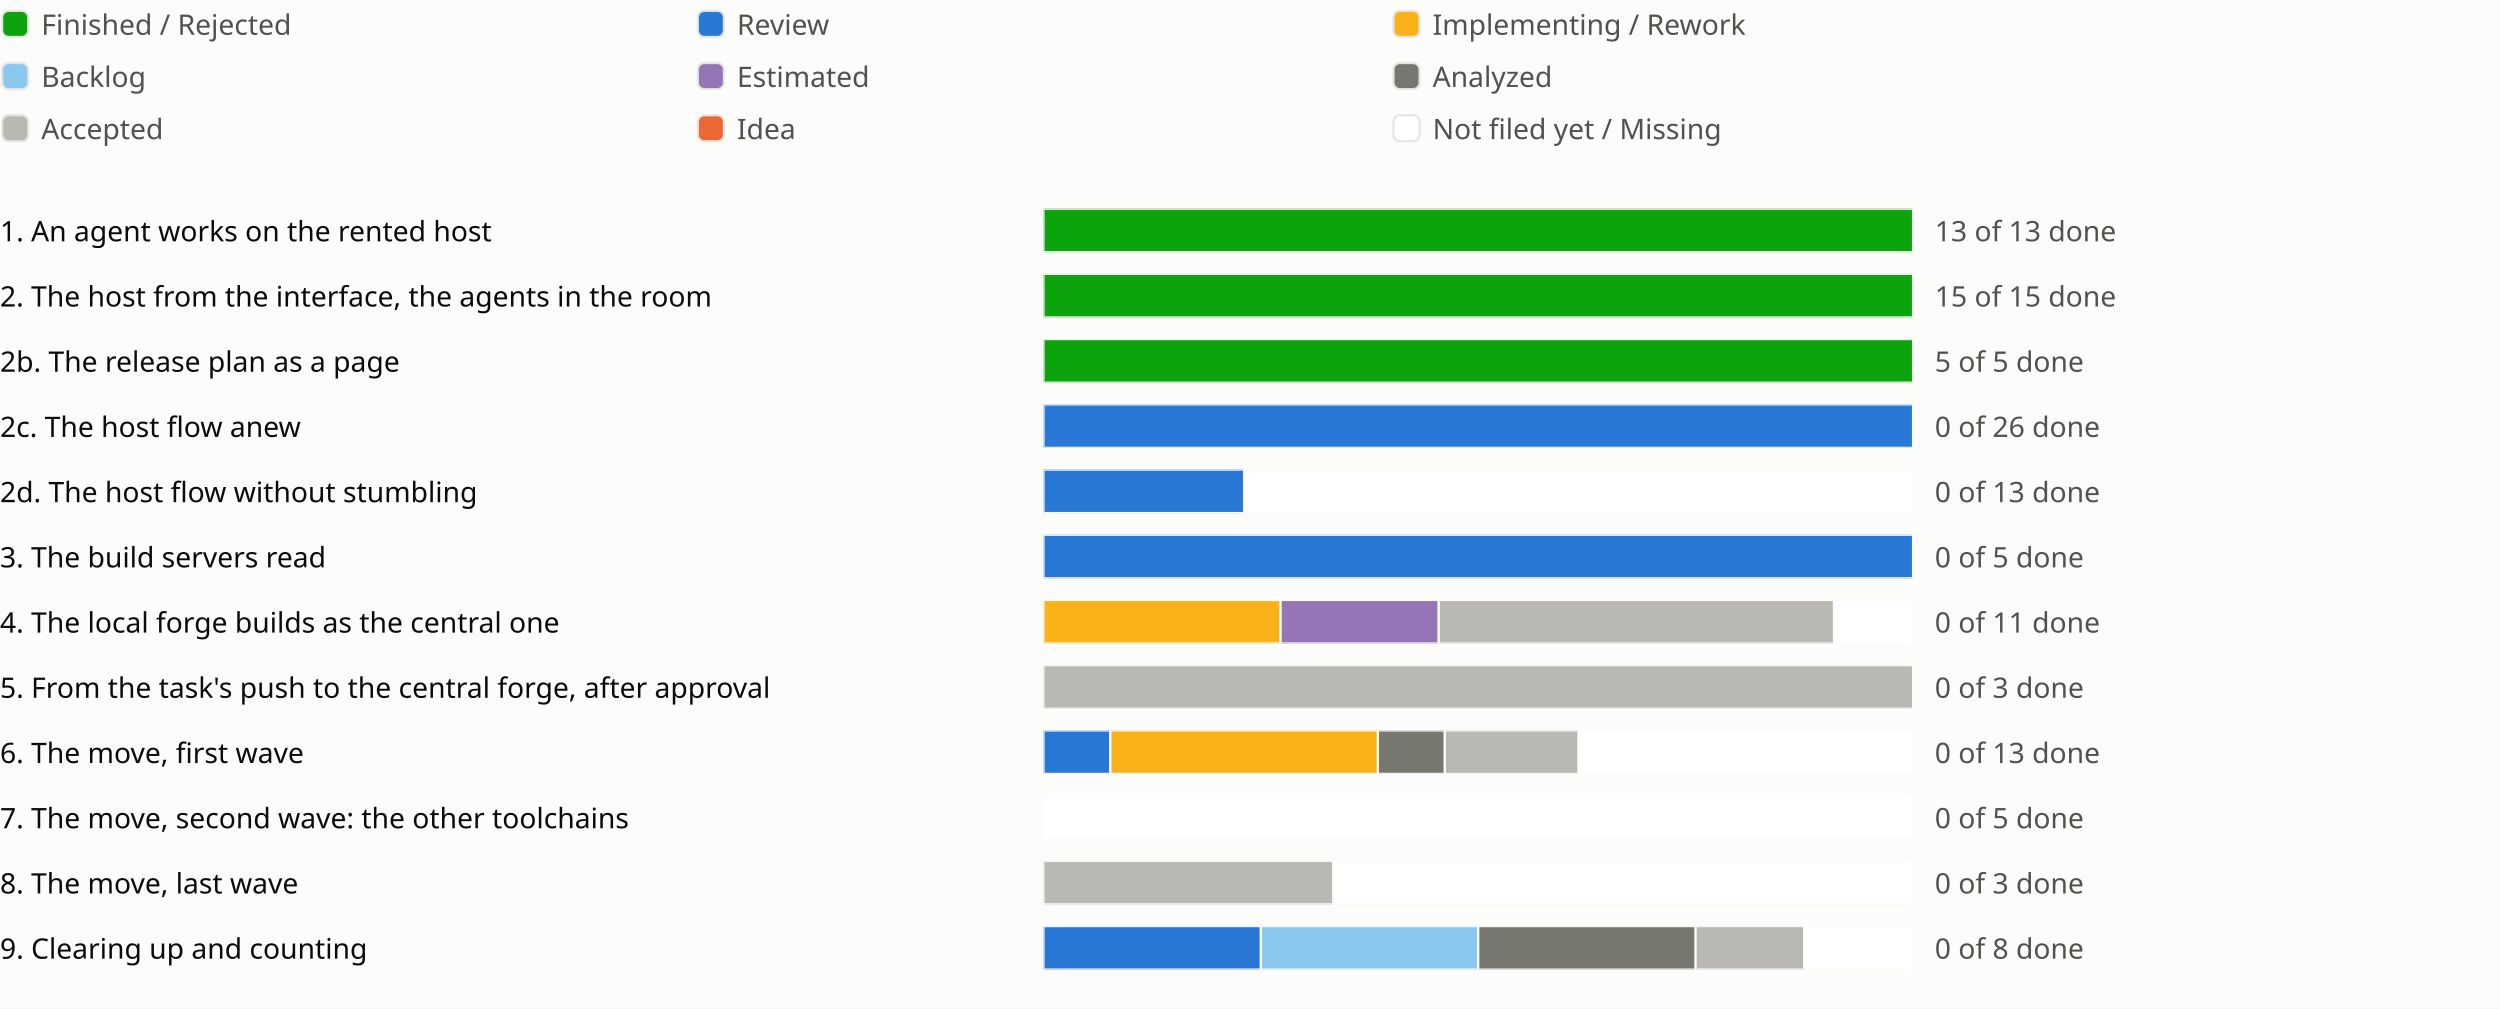
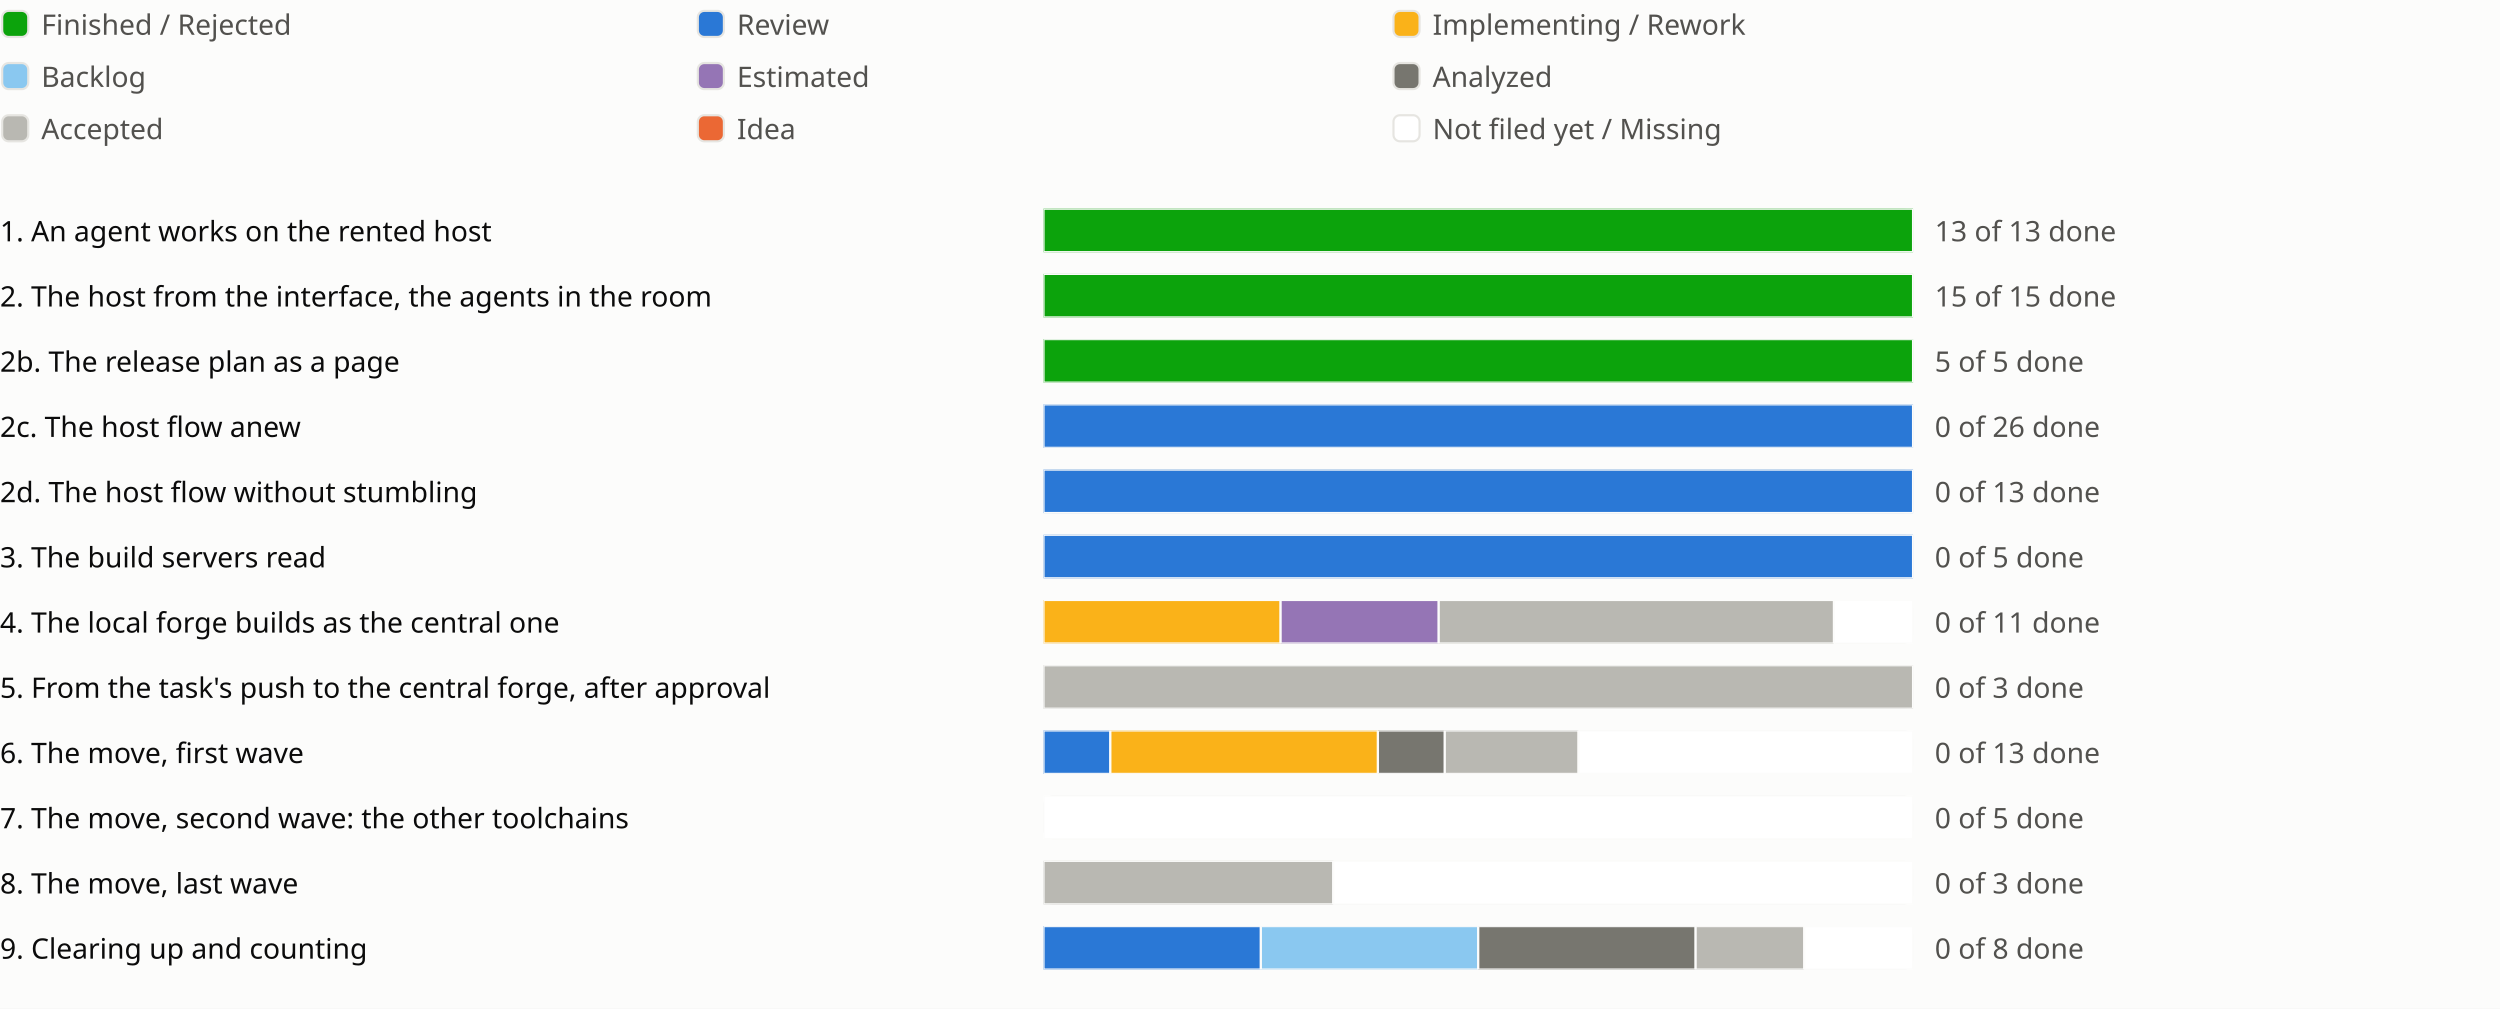
<svg xmlns="http://www.w3.org/2000/svg" viewBox="0 0 1150 464" role="img" aria-label="Sprint progress for release 0.6">
  <style>
text{fill:#0b0b0b;font:13px system-ui,sans-serif}.legend{fill:#52514e}
@media (prefers-color-scheme:dark){text{fill:#f0efec}.legend{fill:#c3c2b7}.c-surface{fill:#1a1a19}.c-grid{fill:#383835}.c-backlog{fill:#80bee6}.c-estimated{fill:#b497cf}.c-analyzed{fill:#77766f}.c-accepted{fill:#aaa9a2}.c-review{fill:#3987e5}.c-idea{fill:#d95926}.c-new{fill:#1a1a19}}
</style>
  <rect width="100%" height="100%" fill="#fcfcfb" class="c-surface" />
  <g transform="translate(0 0)">
    <rect x="1" y="5" width="12" height="12" rx="3" fill="#0ca30c" class="c-done" stroke="#e6e5e1" />
    <text class="legend" x="19" y="16">Finished / Rejected</text>
  </g>
  <g transform="translate(320 0)">
    <rect x="1" y="5" width="12" height="12" rx="3" fill="#2a78d6" class="c-review" stroke="#e6e5e1" />
    <text class="legend" x="19" y="16">Review</text>
  </g>
  <g transform="translate(640 0)">
    <rect x="1" y="5" width="12" height="12" rx="3" fill="#fab219" class="c-impl" stroke="#e6e5e1" />
    <text class="legend" x="19" y="16">Implementing / Rework</text>
  </g>
  <g transform="translate(0 24)">
    <rect x="1" y="5" width="12" height="12" rx="3" fill="#8ac8f0" class="c-backlog" stroke="#e6e5e1" />
    <text class="legend" x="19" y="16">Backlog</text>
  </g>
  <g transform="translate(320 24)">
    <rect x="1" y="5" width="12" height="12" rx="3" fill="#9575b5" class="c-estimated" stroke="#e6e5e1" />
    <text class="legend" x="19" y="16">Estimated</text>
  </g>
  <g transform="translate(640 24)">
    <rect x="1" y="5" width="12" height="12" rx="3" fill="#77766f" class="c-analyzed" stroke="#e6e5e1" />
    <text class="legend" x="19" y="16">Analyzed</text>
  </g>
  <g transform="translate(0 48)">
    <rect x="1" y="5" width="12" height="12" rx="3" fill="#b9b8b2" class="c-accepted" stroke="#e6e5e1" />
    <text class="legend" x="19" y="16">Accepted</text>
  </g>
  <g transform="translate(320 48)">
    <rect x="1" y="5" width="12" height="12" rx="3" fill="#eb6834" class="c-idea" stroke="#e6e5e1" />
    <text class="legend" x="19" y="16">Idea</text>
  </g>
  <g transform="translate(640 48)">
    <rect x="1" y="5" width="12" height="12" rx="3" fill="#ffffff" class="c-new" stroke="#e6e5e1" />
    <text class="legend" x="19" y="16">Not filed yet / Missing</text>
  </g>
  <g transform="translate(0 94)">
    <text x="0" y="17">1. An agent works on the rented host</text>
    <svg x="480" width="540" height="24" viewBox="0 0 540 24">
      <svg x="0" y="2" width="400" height="20" viewBox="0 0 400 20">
        <rect width="400" height="20" rx="4" fill="#e6e5e1" class="c-grid" />
        <rect x="0.0" width="400.0" height="20" fill="#0ca30c" class="c-done" stroke="#fcfcfb" />
      </svg>
      <text class="legend" x="410" y="17">13 of 13 done</text>
    </svg>
    <text x="1030" y="17" />
    <text x="1054" y="17" />
    <text x="1078" y="17" />
  </g>
  <g transform="translate(0 124)">
    <text x="0" y="17">2. The host from the interface, the agents in the room</text>
    <svg x="480" width="540" height="24" viewBox="0 0 540 24">
      <svg x="0" y="2" width="400" height="20" viewBox="0 0 400 20">
        <rect width="400" height="20" rx="4" fill="#e6e5e1" class="c-grid" />
        <rect x="0.0" width="400.0" height="20" fill="#0ca30c" class="c-done" stroke="#fcfcfb" />
      </svg>
      <text class="legend" x="410" y="17">15 of 15 done</text>
    </svg>
    <text x="1030" y="17" />
    <text x="1054" y="17" />
  </g>
  <g transform="translate(0 154)">
    <text x="0" y="17">2b. The release plan as a page</text>
    <svg x="480" width="540" height="24" viewBox="0 0 540 24">
      <svg x="0" y="2" width="400" height="20" viewBox="0 0 400 20">
        <rect width="400" height="20" rx="4" fill="#e6e5e1" class="c-grid" />
        <rect x="0.0" width="400.0" height="20" fill="#0ca30c" class="c-done" stroke="#fcfcfb" />
      </svg>
      <text class="legend" x="410" y="17">5 of 5 done</text>
    </svg>
    <text x="1030" y="17" />
    <text x="1054" y="17" />
    <text x="1078" y="17" />
  </g>
  <g transform="translate(0 184)">
    <text x="0" y="17">2c. The host flow anew</text>
    <svg x="480" width="540" height="24" viewBox="0 0 540 24">
      <svg x="0" y="2" width="400" height="20" viewBox="0 0 400 20">
        <rect width="400" height="20" rx="4" fill="#e6e5e1" class="c-grid" />
        <rect x="0.0" width="400.0" height="20" fill="#2a78d6" class="c-review" stroke="#fcfcfb" />
      </svg>
      <text class="legend" x="410" y="17">0 of 26 done</text>
    </svg>
    <text x="1030" y="17" />
    <text x="1054" y="17" />
    <text x="1078" y="17" />
    <text x="1102" y="17" />
  </g>
  <g transform="translate(0 214)">
    <text x="0" y="17">2d. The host flow without stumbling</text>
    <svg x="480" width="540" height="24" viewBox="0 0 540 24">
      <svg x="0" y="2" width="400" height="20" viewBox="0 0 400 20">
        <rect width="400" height="20" rx="4" fill="#e6e5e1" class="c-grid" />
-         <rect x="0.0" width="92.308" height="20" fill="#2a78d6" class="c-review" stroke="#fcfcfb" />
-         <rect x="92.308" width="307.692" height="20" fill="#ffffff" class="c-new" stroke="#fcfcfb" />
+         <rect x="0.0" width="400.0" height="20" fill="#2a78d6" class="c-review" stroke="#fcfcfb" />
      </svg>
      <text class="legend" x="410" y="17">0 of 13 done</text>
    </svg>
    <text x="1030" y="17" />
    <text x="1054" y="17" />
    <text x="1078" y="17" />
    <text x="1102" y="17" />
    <text x="1126" y="17" />
  </g>
  <g transform="translate(0 244)">
    <text x="0" y="17">3. The build servers read</text>
    <svg x="480" width="540" height="24" viewBox="0 0 540 24">
      <svg x="0" y="2" width="400" height="20" viewBox="0 0 400 20">
        <rect width="400" height="20" rx="4" fill="#e6e5e1" class="c-grid" />
        <rect x="0.0" width="400.0" height="20" fill="#2a78d6" class="c-review" stroke="#fcfcfb" />
      </svg>
      <text class="legend" x="410" y="17">0 of 5 done</text>
    </svg>
    <text x="1030" y="17" />
    <text x="1054" y="17" />
    <text x="1078" y="17" />
  </g>
  <g transform="translate(0 274)">
    <text x="0" y="17">4. The local forge builds as the central one</text>
    <svg x="480" width="540" height="24" viewBox="0 0 540 24">
      <svg x="0" y="2" width="400" height="20" viewBox="0 0 400 20">
        <rect width="400" height="20" rx="4" fill="#e6e5e1" class="c-grid" />
        <rect x="0.0" width="109.091" height="20" fill="#fab219" class="c-impl" stroke="#fcfcfb" />
        <rect x="109.091" width="72.727" height="20" fill="#9575b5" class="c-estimated" stroke="#fcfcfb" />
        <rect x="181.818" width="181.818" height="20" fill="#b9b8b2" class="c-accepted" stroke="#fcfcfb" />
        <rect x="363.636" width="36.364" height="20" fill="#ffffff" class="c-new" stroke="#fcfcfb" />
      </svg>
      <text class="legend" x="410" y="17">0 of 11 done</text>
    </svg>
    <text x="1030" y="17" />
    <text x="1054" y="17" />
    <text x="1078" y="17" />
  </g>
  <g transform="translate(0 304)">
    <text x="0" y="17">5. From the task's push to the central forge, after approval</text>
    <svg x="480" width="540" height="24" viewBox="0 0 540 24">
      <svg x="0" y="2" width="400" height="20" viewBox="0 0 400 20">
        <rect width="400" height="20" rx="4" fill="#e6e5e1" class="c-grid" />
        <rect x="0.0" width="400.0" height="20" fill="#b9b8b2" class="c-accepted" stroke="#fcfcfb" />
      </svg>
      <text class="legend" x="410" y="17">0 of 3 done</text>
    </svg>
    <text x="1030" y="17" />
    <text x="1054" y="17" />
  </g>
  <g transform="translate(0 334)">
    <text x="0" y="17">6. The move, first wave</text>
    <svg x="480" width="540" height="24" viewBox="0 0 540 24">
      <svg x="0" y="2" width="400" height="20" viewBox="0 0 400 20">
        <rect width="400" height="20" rx="4" fill="#e6e5e1" class="c-grid" />
        <rect x="0.0" width="30.769" height="20" fill="#2a78d6" class="c-review" stroke="#fcfcfb" />
        <rect x="30.769" width="123.077" height="20" fill="#fab219" class="c-impl" stroke="#fcfcfb" />
        <rect x="153.846" width="30.769" height="20" fill="#77766f" class="c-analyzed" stroke="#fcfcfb" />
        <rect x="184.615" width="61.538" height="20" fill="#b9b8b2" class="c-accepted" stroke="#fcfcfb" />
        <rect x="246.154" width="153.846" height="20" fill="#ffffff" class="c-new" stroke="#fcfcfb" />
      </svg>
      <text class="legend" x="410" y="17">0 of 13 done</text>
    </svg>
    <text x="1030" y="17" />
    <text x="1054" y="17" />
    <text x="1078" y="17" />
  </g>
  <g transform="translate(0 364)">
    <text x="0" y="17">7. The move, second wave: the other toolchains</text>
    <svg x="480" width="540" height="24" viewBox="0 0 540 24">
      <svg x="0" y="2" width="400" height="20" viewBox="0 0 400 20">
        <rect width="400" height="20" rx="4" fill="#e6e5e1" class="c-grid" />
        <rect x="0.0" width="400.0" height="20" fill="#ffffff" class="c-new" stroke="#fcfcfb" />
      </svg>
      <text class="legend" x="410" y="17">0 of 5 done</text>
    </svg>
    <text x="1030" y="17" />
    <text x="1054" y="17" />
  </g>
  <g transform="translate(0 394)">
    <text x="0" y="17">8. The move, last wave</text>
    <svg x="480" width="540" height="24" viewBox="0 0 540 24">
      <svg x="0" y="2" width="400" height="20" viewBox="0 0 400 20">
        <rect width="400" height="20" rx="4" fill="#e6e5e1" class="c-grid" />
        <rect x="0.0" width="133.333" height="20" fill="#b9b8b2" class="c-accepted" stroke="#fcfcfb" />
        <rect x="133.333" width="266.667" height="20" fill="#ffffff" class="c-new" stroke="#fcfcfb" />
      </svg>
      <text class="legend" x="410" y="17">0 of 3 done</text>
    </svg>
    <text x="1030" y="17" />
    <text x="1054" y="17" />
  </g>
  <g transform="translate(0 424)">
    <text x="0" y="17">9. Clearing up and counting</text>
    <svg x="480" width="540" height="24" viewBox="0 0 540 24">
      <svg x="0" y="2" width="400" height="20" viewBox="0 0 400 20">
        <rect width="400" height="20" rx="4" fill="#e6e5e1" class="c-grid" />
        <rect x="0.0" width="100.0" height="20" fill="#2a78d6" class="c-review" stroke="#fcfcfb" />
        <rect x="100.0" width="100.0" height="20" fill="#8ac8f0" class="c-backlog" stroke="#fcfcfb" />
        <rect x="200.0" width="100.0" height="20" fill="#77766f" class="c-analyzed" stroke="#fcfcfb" />
        <rect x="300.0" width="50.0" height="20" fill="#b9b8b2" class="c-accepted" stroke="#fcfcfb" />
        <rect x="350.0" width="50.0" height="20" fill="#ffffff" class="c-new" stroke="#fcfcfb" />
      </svg>
      <text class="legend" x="410" y="17">0 of 8 done</text>
    </svg>
    <text x="1030" y="17" />
    <text x="1054" y="17" />
    <text x="1078" y="17" />
  </g>
</svg>
